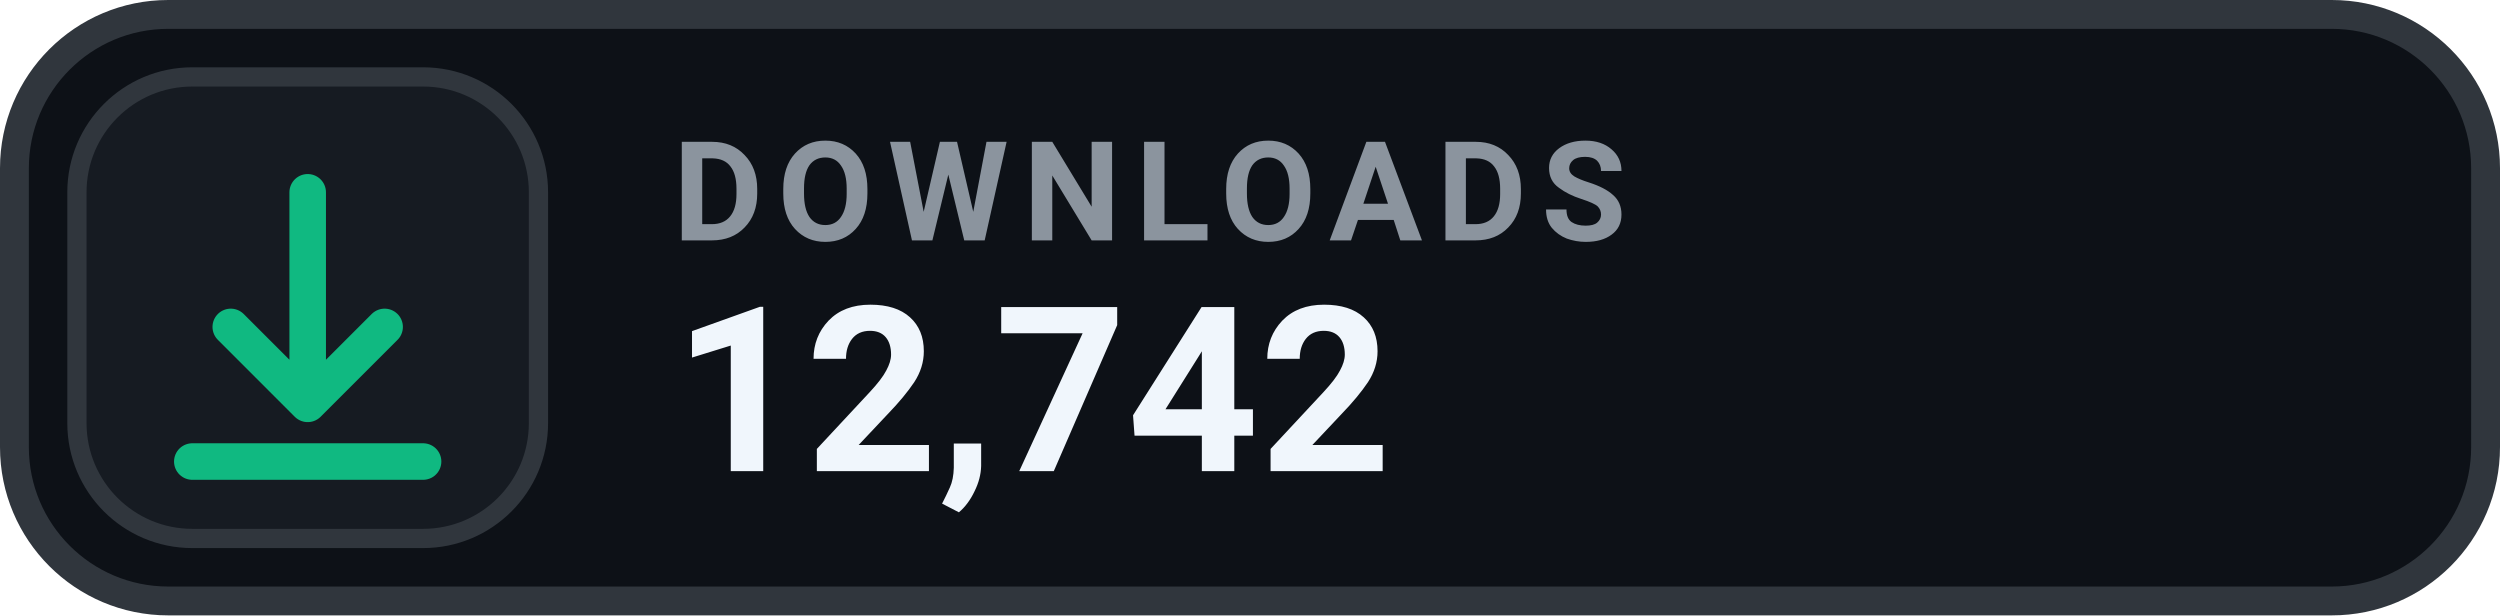
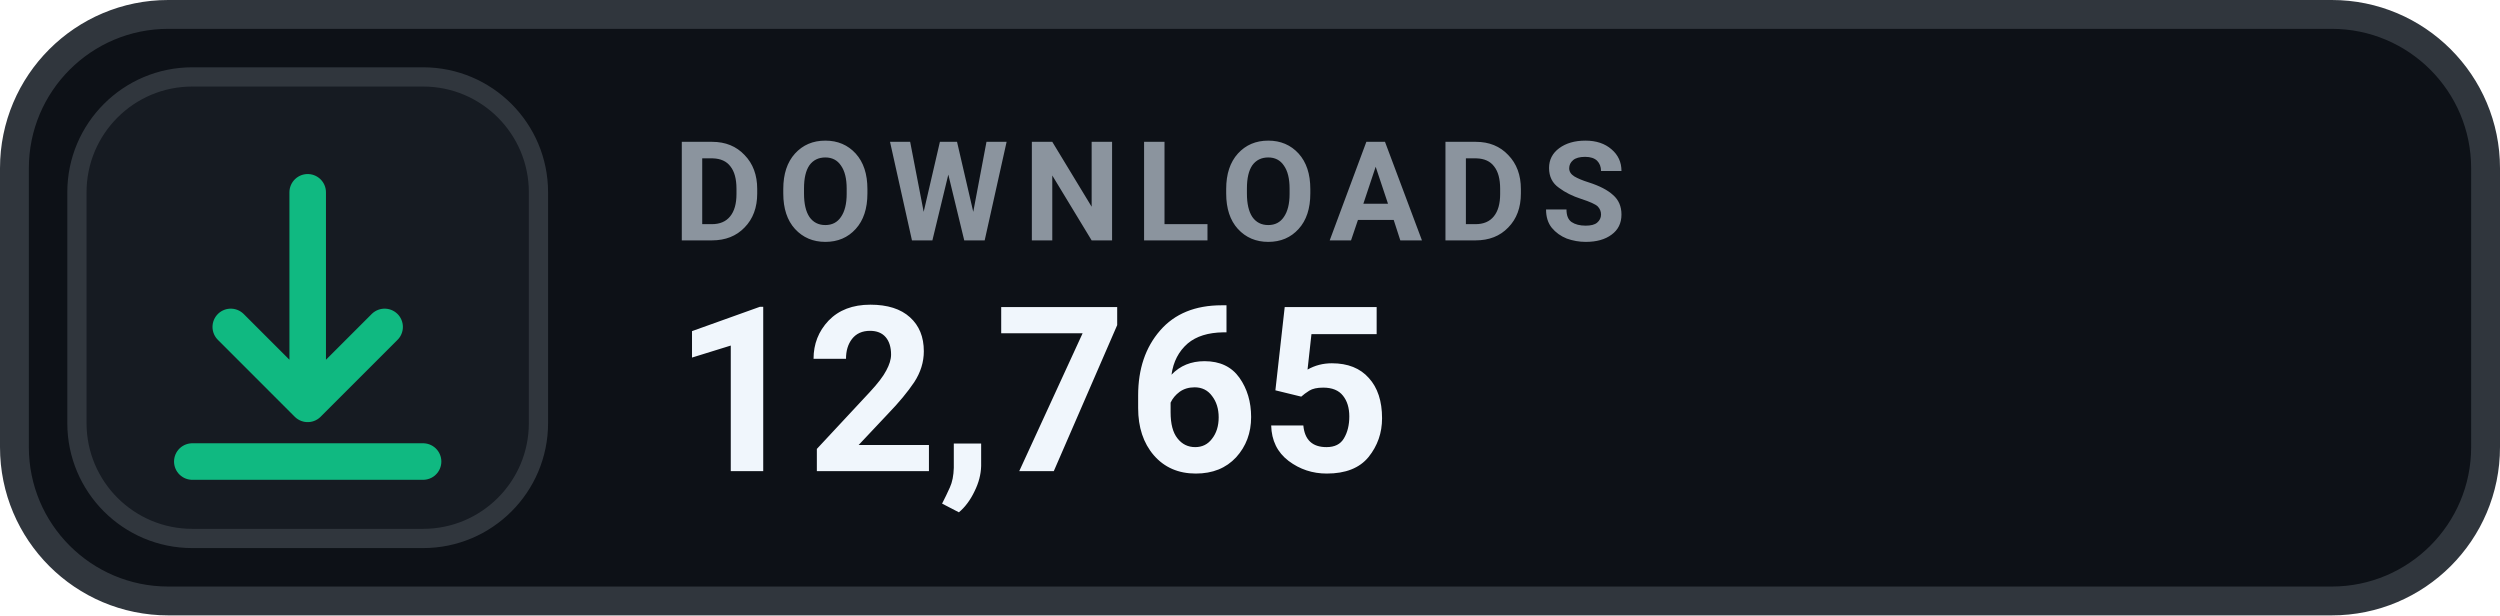
- <svg xmlns="http://www.w3.org/2000/svg" width="130" height="32" viewBox="0 0 130 32" role="img" aria-label="DOWNLOADS 12,742">
+ <svg xmlns="http://www.w3.org/2000/svg" width="130" height="32" viewBox="0 0 130 32" role="img" aria-label="DOWNLOADS 12,765">
  <rect x=".75" y=".75" width="128.5" height="30.5" rx="8" fill="#0D1117" stroke="#30363D" stroke-width="1.5" />
  <rect x="4" y="4" width="24" height="24" rx="6" fill="#161B22" stroke="#30363D" stroke-width="1" />
  <g transform="translate(16 16)" style="color:#10B981;">
    <path d="M0 -6 v11 m0 0 l4 -4 m-4 4 l-4 -4 M-6 8 h12" fill="none" stroke="currentColor" stroke-width="1.9" stroke-linecap="round" stroke-linejoin="round" />
  </g>
  <text x="35" y="12.5" fill="#8B949E" font-family="-apple-system,BlinkMacSystemFont,'Segoe UI',Roboto,Helvetica,Arial,sans-serif" font-size="7.2" font-weight="700" letter-spacing=".75">DOWNLOADS</text>
-   <text x="35" y="24.5" fill="#F0F6FC" font-family="-apple-system,BlinkMacSystemFont,'Segoe UI',Roboto,Helvetica,Arial,sans-serif" font-size="12" font-weight="700">12,742</text>
+   <text x="35" y="24.5" fill="#F0F6FC" font-family="-apple-system,BlinkMacSystemFont,'Segoe UI',Roboto,Helvetica,Arial,sans-serif" font-size="12" font-weight="700">12,765</text>
</svg>
